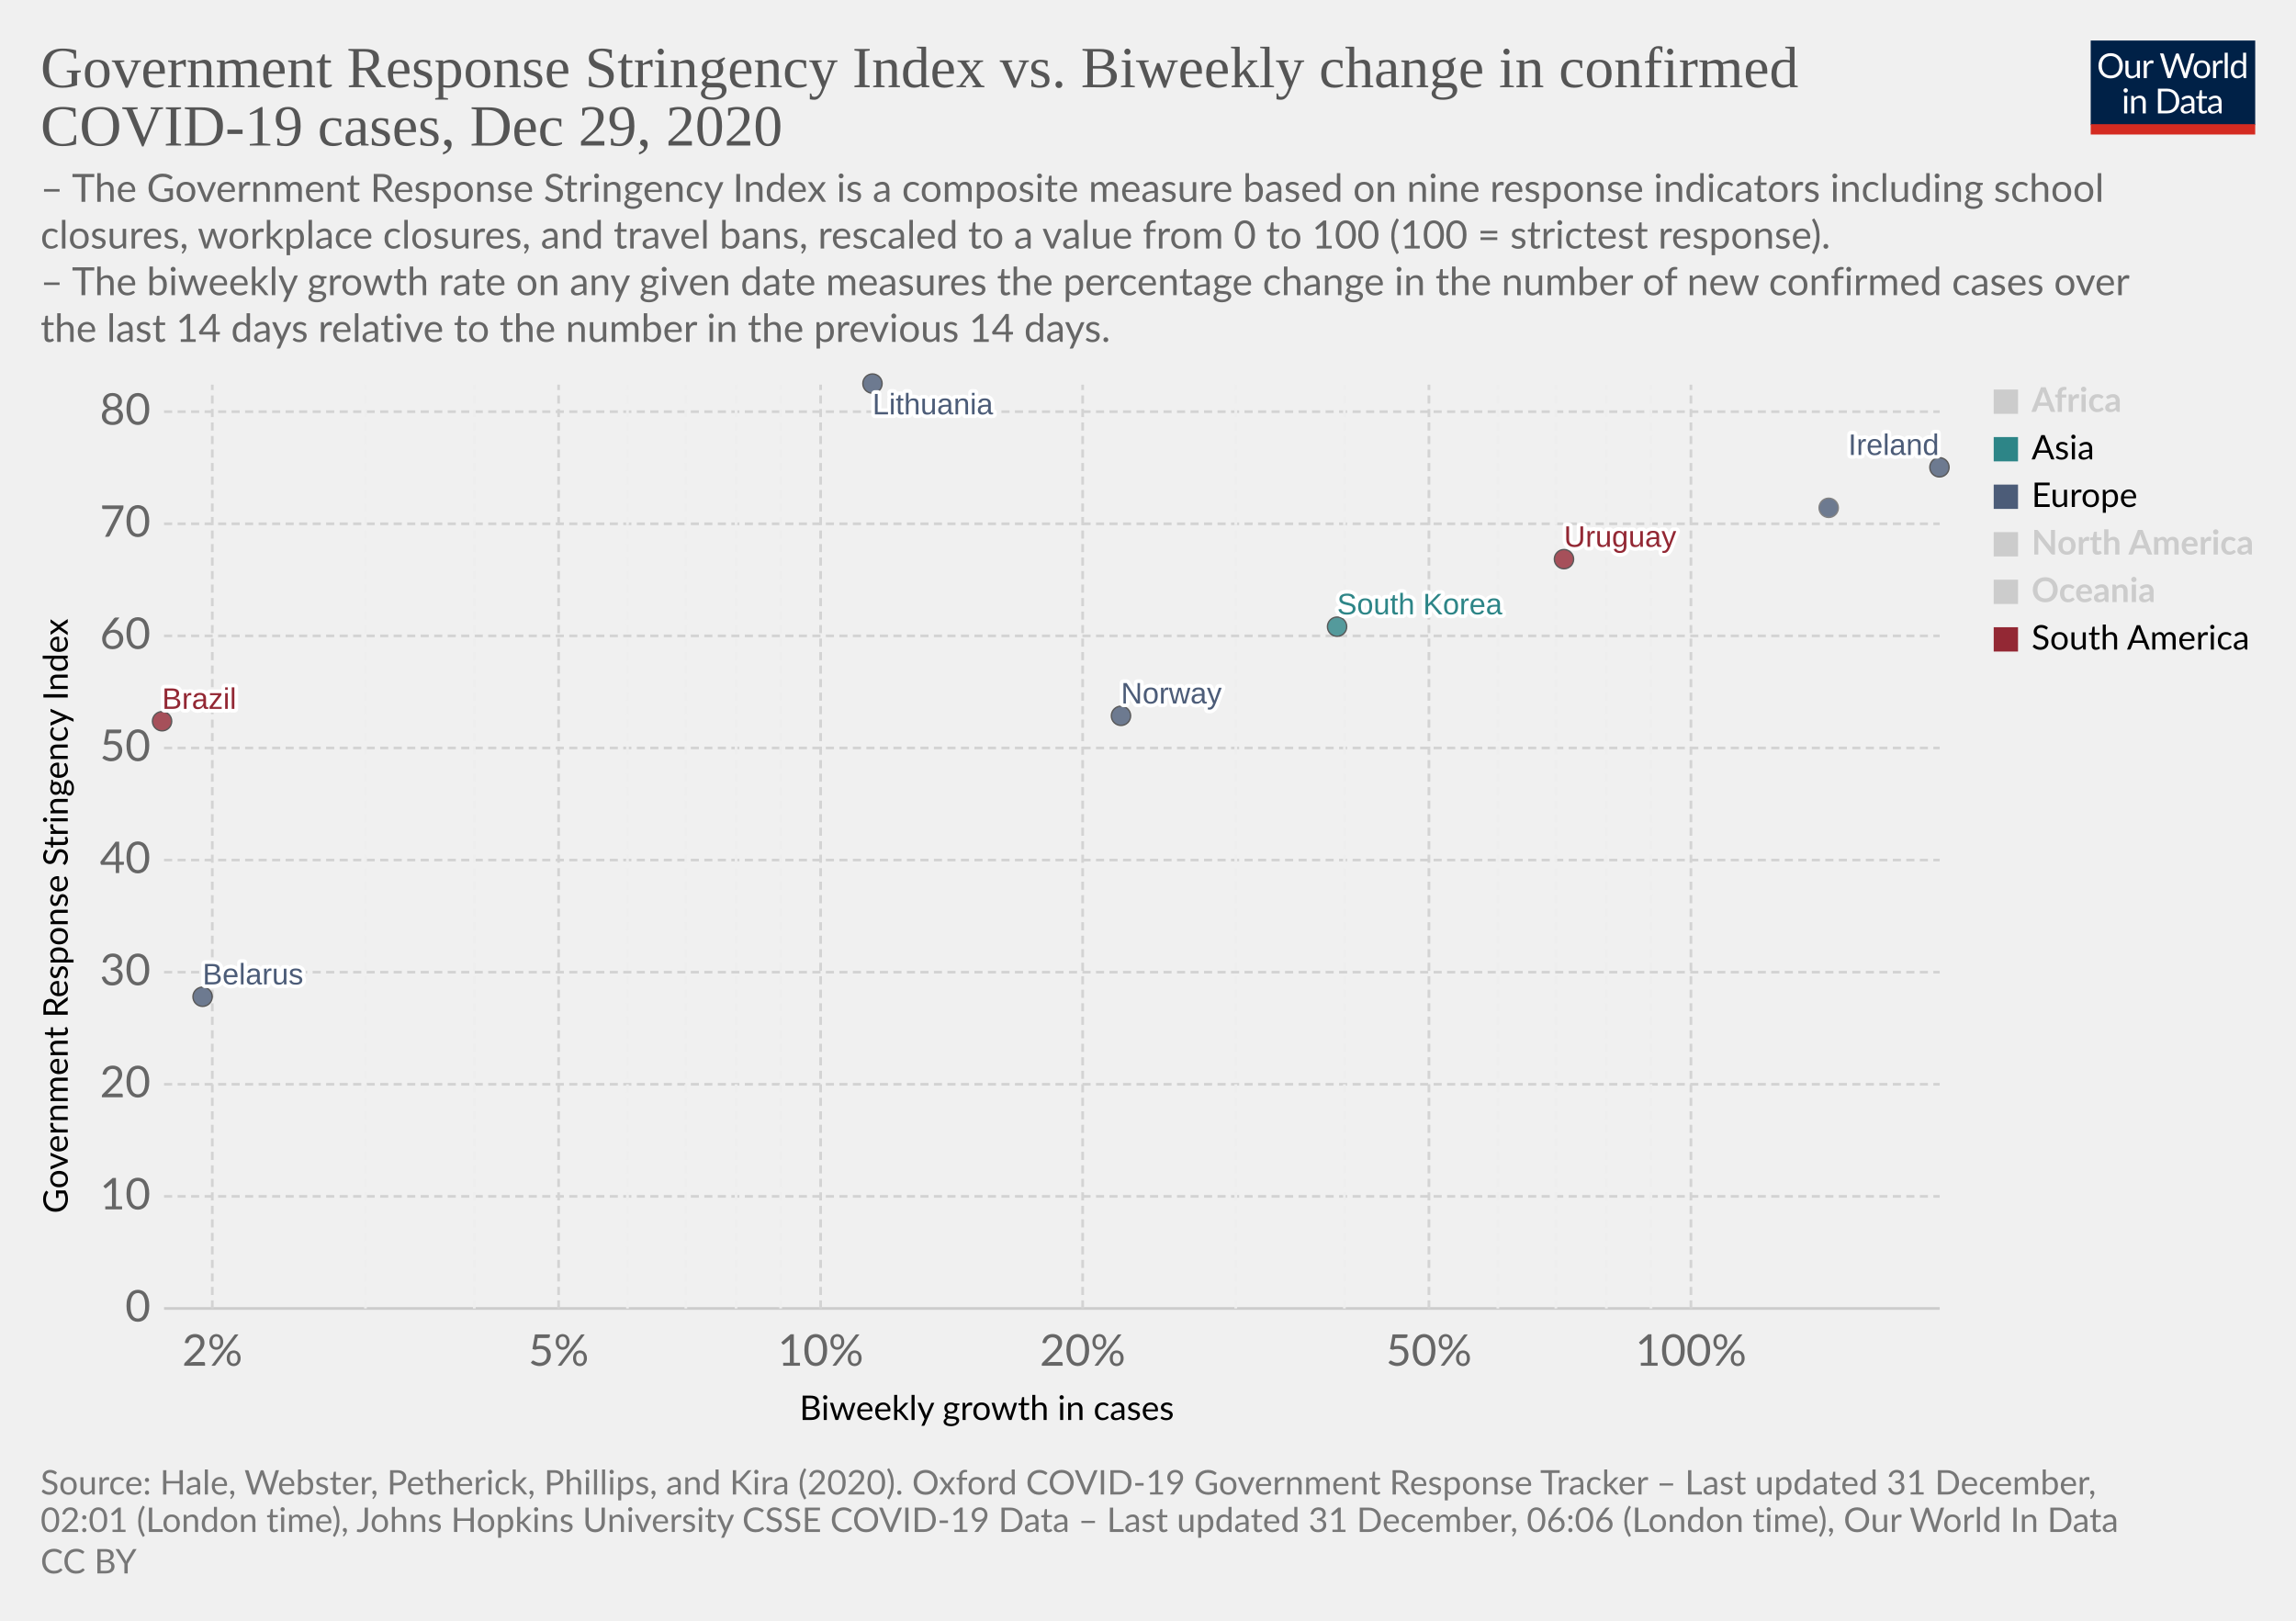
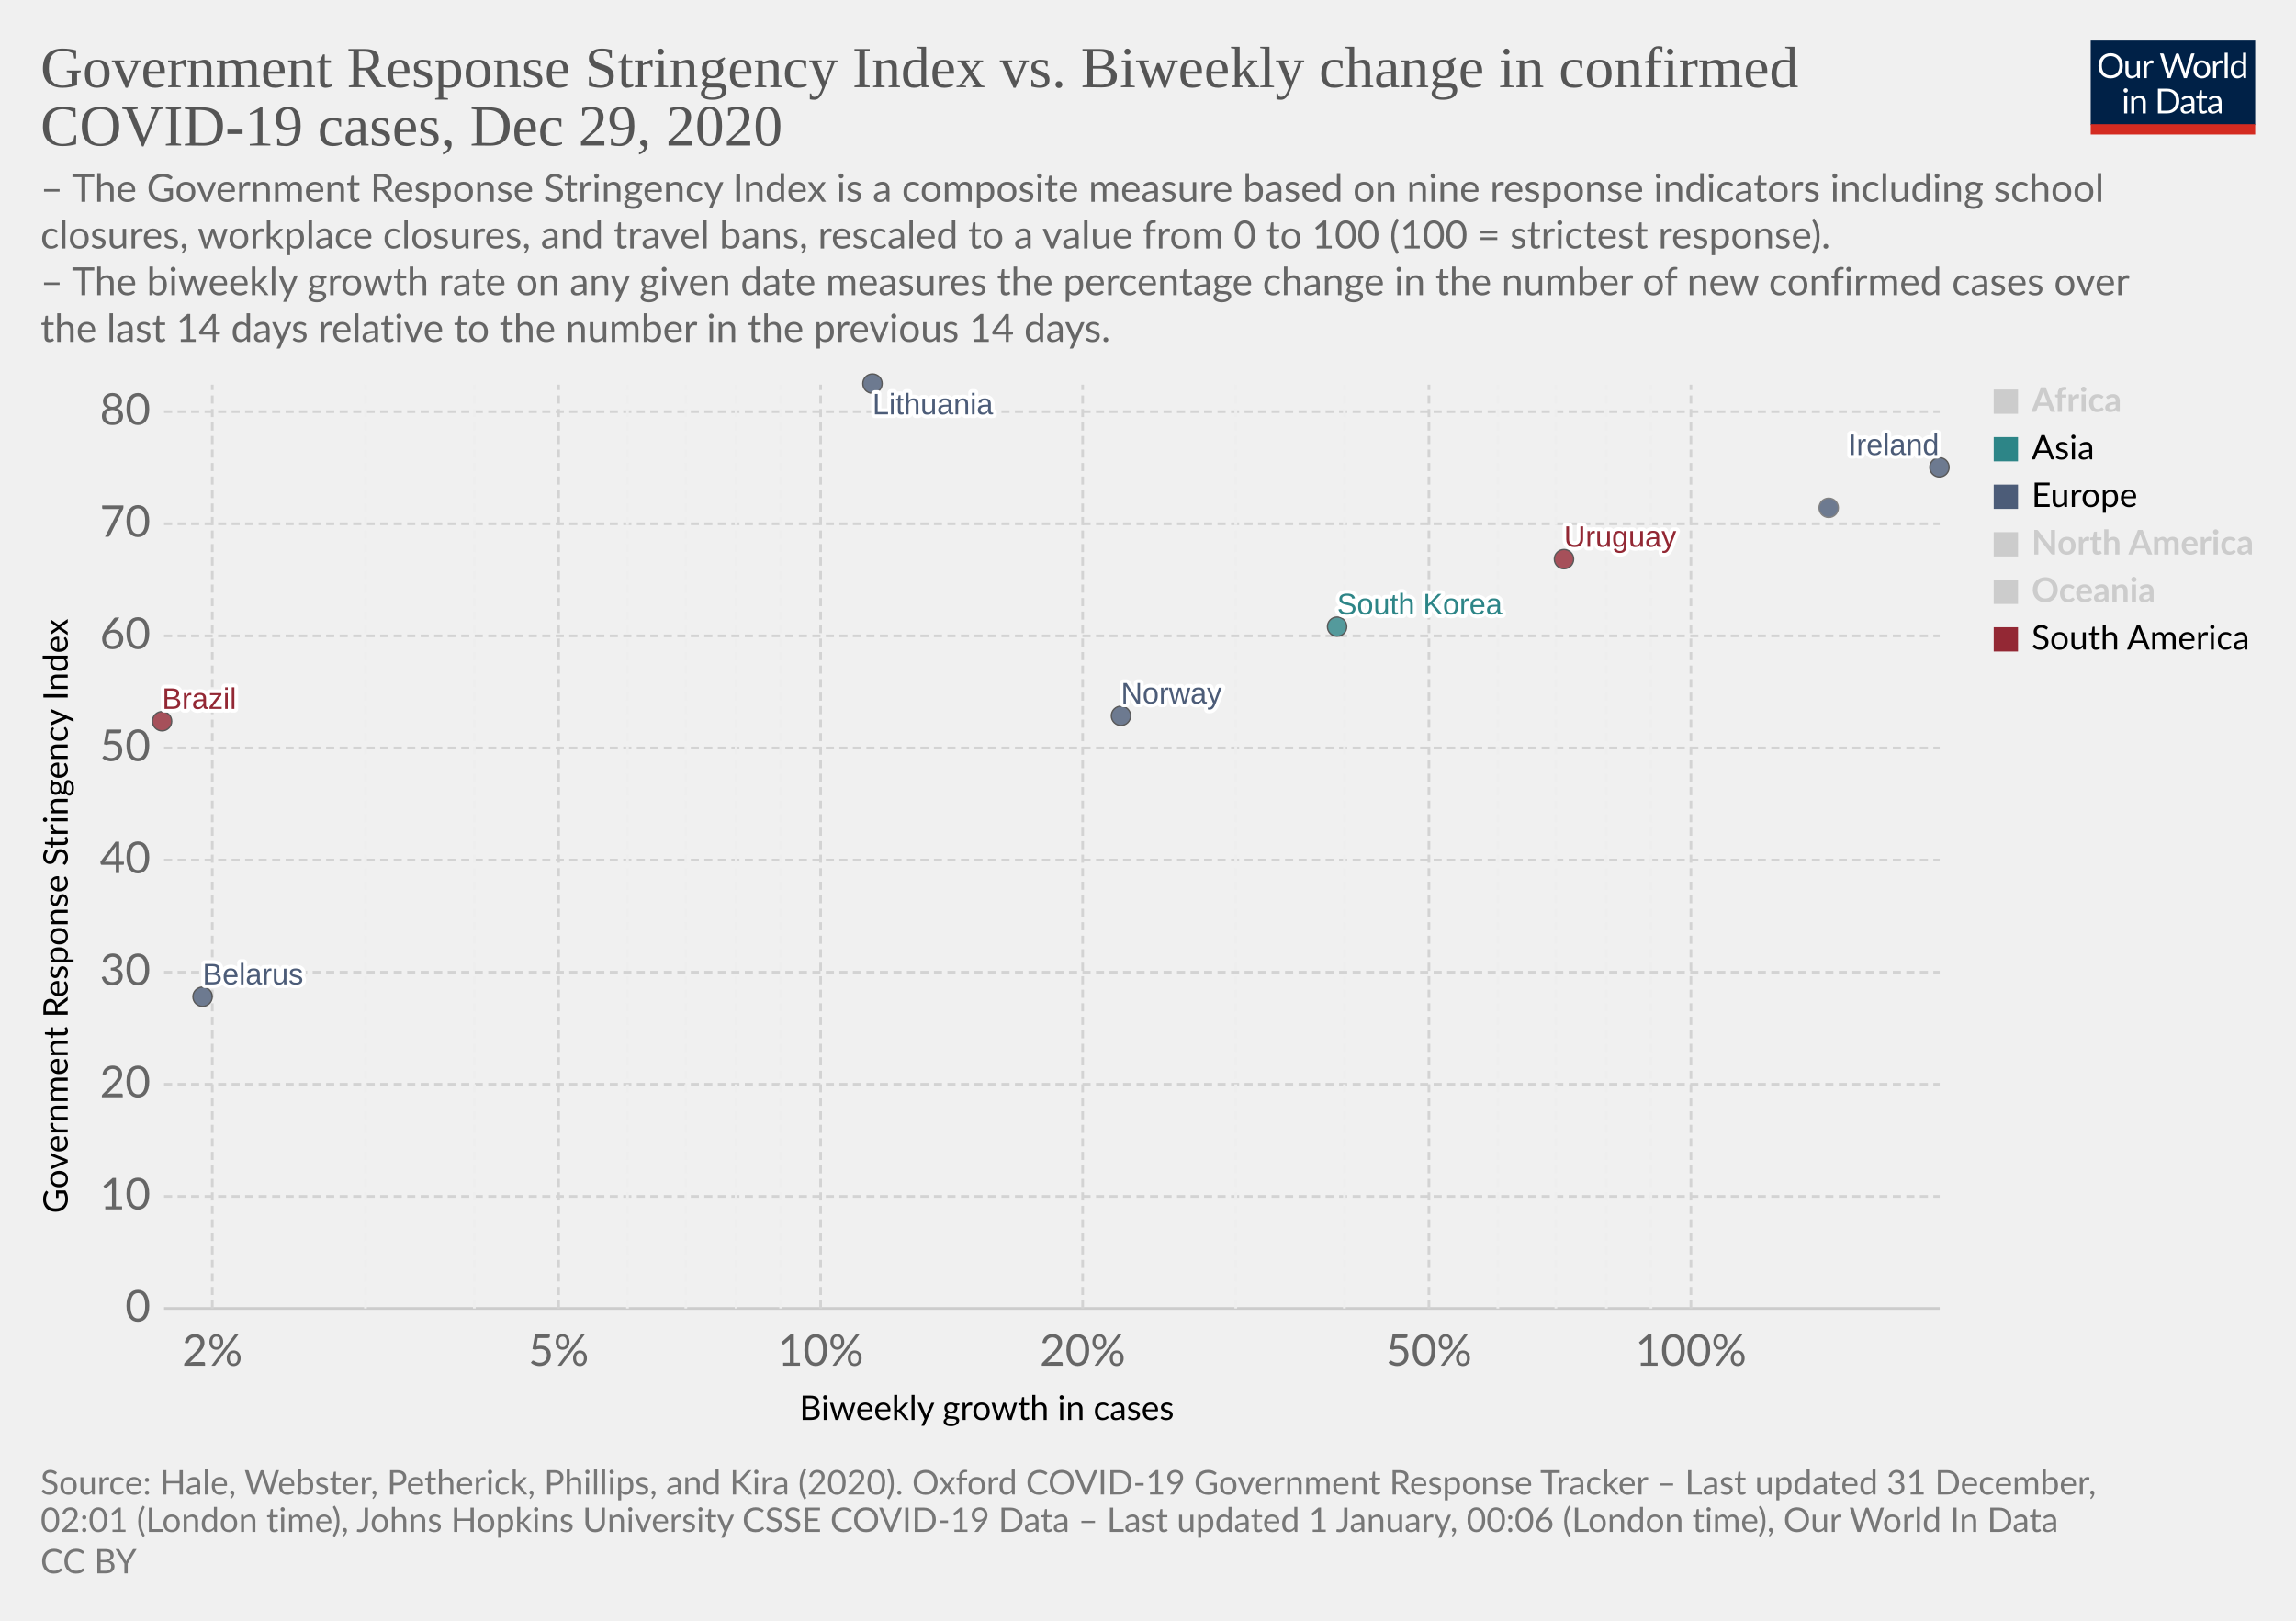
<svg xmlns="http://www.w3.org/2000/svg" version="1.1" style="background-color:#fff;-webkit-font-smoothing:antialiased" width="850" height="600" viewBox="0 0 850 600" font-family="Lato,'Helvetica Neue',Helvetica,Arial,sans-serif" font-size="18" text-rendering="optimizeLegibility">
  <g class="HeaderView">
    <g transform="matrix(.29 0 0 .29 774 15)">
      <svg width="210" height="120" viewBox="0 0 210 120" fill="none">
        <g clip-path="url(#clip0)">
          <path d="M0 0h210v107.89H0V0z" fill="#002147" />
          <path d="M40.98 32.25c0 2.36-.38 4.53-1.12 6.51a14.26 14.26 0 01-8.1 8.4c-1.9.78-4.02 1.17-6.34 1.17a16.6 16.6 0 01-6.33-1.17 14.31 14.31 0 01-8.08-8.4 18.29 18.29 0 01-1.12-6.51c0-2.36.38-4.53 1.12-6.5a14.32 14.32 0 018.07-8.44c1.92-.8 4.03-1.19 6.34-1.19 2.32 0 4.43.4 6.34 1.19 1.92.8 3.56 1.9 4.93 3.34a14.87 14.87 0 013.17 5.1 18.1 18.1 0 011.12 6.5zm-4.38 0c0-1.94-.26-3.68-.8-5.22a10.91 10.91 0 00-2.24-3.89 9.68 9.68 0 00-3.52-2.46 11.95 11.95 0 00-4.62-.86c-1.68 0-3.21.28-4.6.86a9.88 9.88 0 00-3.54 2.46 10.91 10.91 0 00-2.24 3.9c-.53 1.53-.8 3.27-.8 5.2 0 1.94.27 3.68.8 5.22a11.17 11.17 0 002.24 3.9 10.01 10.01 0 003.55 2.44c1.38.56 2.9.83 4.6.83 1.7 0 3.24-.27 4.61-.83a9.8 9.8 0 003.52-2.44 11.17 11.17 0 002.25-3.9c.53-1.54.8-3.28.8-5.21zm26.22-6.54V48H60.5c-.56 0-.9-.27-1.05-.81l-.31-2.4a12.45 12.45 0 01-3.26 2.6c-1.2.64-2.58.96-4.13.96-1.22 0-2.3-.2-3.24-.6a6.52 6.52 0 01-2.33-1.7 7.37 7.37 0 01-1.43-2.67c-.3-1.04-.46-2.2-.46-3.45V25.7h3.91v14.22c0 1.68.38 2.99 1.15 3.91.77.93 1.96 1.39 3.54 1.39 1.16 0 2.24-.27 3.23-.82a10.42 10.42 0 002.8-2.28V25.7h3.91zm8.61 4.47a9.94 9.94 0 012.6-3.56 5.64 5.64 0 013.76-1.3c.47 0 .92.05 1.34.15.44.1.83.27 1.17.49l-.3 2.92c-.09.37-.3.55-.66.55-.2 0-.5-.04-.9-.13a6.21 6.21 0 00-3.24.18c-.54.2-1.03.5-1.47.92-.42.4-.81.9-1.17 1.5-.33.58-.64 1.26-.92 2.02V48H67.7V25.71h2.25c.42 0 .72.08.88.25.16.16.27.44.33.83l.26 3.39zm61.16-13.7L122.75 48h-3.82l-7.99-24.05a21.95 21.95 0 01-.42-1.58 38.36 38.36 0 01-.44 1.58L102.05 48h-3.83L88.4 16.47h3.54c.38 0 .7.1.95.29.26.2.43.43.5.73l6.52 21.9c.1.4.2.83.28 1.28.1.46.2.94.29 1.46l.3-1.46c.12-.47.25-.9.38-1.27l7.41-21.91c.1-.25.26-.48.51-.69.27-.22.58-.33.95-.33h1.23c.38 0 .69.1.92.29.24.2.41.43.53.73l7.4 21.9a28.4 28.4 0 01.68 2.62 29.52 29.52 0 01.52-2.61l6.54-21.91c.07-.27.23-.5.48-.7.27-.21.58-.32.95-.32h3.32zm9.35 8.88c1.63 0 3.1.27 4.4.82a9.43 9.43 0 015.46 5.94c.5 1.4.74 2.98.74 4.73 0 1.76-.25 3.34-.74 4.75a9.43 9.43 0 01-5.46 5.92c-1.3.52-2.77.79-4.4.79-1.64 0-3.12-.27-4.44-.8a9.42 9.42 0 01-3.35-2.3c-.92-1-1.63-2.2-2.13-3.61-.49-1.41-.73-3-.73-4.75s.24-3.33.73-4.73c.5-1.43 1.2-2.64 2.13-3.63a9.4 9.4 0 013.35-2.31c1.32-.55 2.8-.82 4.44-.82zm0 19.89c2.2 0 3.84-.73 4.93-2.2 1.08-1.48 1.63-3.54 1.63-6.18 0-2.66-.55-4.72-1.63-6.2-1.09-1.49-2.73-2.23-4.93-2.23-1.12 0-2.09.2-2.93.57a5.7 5.7 0 00-2.06 1.65 7.5 7.5 0 00-1.24 2.67c-.26 1.04-.4 2.22-.4 3.54 0 2.64.55 4.7 1.64 6.18 1.1 1.47 2.76 2.2 4.99 2.2zm17.97-15.07a9.94 9.94 0 012.6-3.56 5.64 5.64 0 013.76-1.3c.47 0 .91.05 1.34.15.44.1.83.27 1.16.49l-.28 2.92c-.09.37-.31.55-.66.55-.2 0-.5-.04-.9-.13a6.2 6.2 0 00-3.24.18c-.54.2-1.03.5-1.47.92-.43.4-.82.9-1.17 1.5a13.1 13.1 0 00-.92 2.02V48h-3.94V25.71h2.24c.43 0 .72.08.88.25.17.16.28.44.33.83l.27 3.39zm15.04-14.59V48h-3.92V15.6h3.92zm19.55 15.43a6.22 6.22 0 00-2.38-2.05 6.7 6.7 0 00-2.86-.6c-2.07 0-3.66.75-4.77 2.23-1.12 1.48-1.68 3.6-1.68 6.33 0 1.46.13 2.7.38 3.74a7.29 7.29 0 001.1 2.56 4.35 4.35 0 001.78 1.45c.7.3 1.5.46 2.4.46 1.29 0 2.41-.3 3.36-.88a9.6 9.6 0 002.67-2.49V31.02zm3.91-15.43V48h-2.33c-.56 0-.9-.27-1.06-.81l-.35-2.71a12.13 12.13 0 01-3.25 2.77 8.28 8.28 0 01-4.23 1.06 7.31 7.31 0 01-6.14-2.9c-.73-.96-1.3-2.15-1.69-3.57a18.35 18.35 0 01.07-9.48 11.29 11.29 0 011.89-3.7 8.7 8.7 0 017.06-3.34 7.96 7.96 0 016.12 2.62V15.59h3.91zM46.61 70.71V93H42.7V70.71h3.91zm.84-7c0 .39-.08.75-.24 1.09a2.81 2.81 0 01-1.52 1.47 2.67 2.67 0 01-2.16 0 2.9 2.9 0 01-1.45-1.47 2.67 2.67 0 010-2.16c.15-.35.35-.65.6-.9.25-.27.53-.47.85-.62a2.67 2.67 0 012.16 0c.35.15.65.35.9.62.27.25.47.55.62.9.16.34.24.7.24 1.08zm7.97 10.24c.49-.54 1-1.04 1.54-1.48a9.85 9.85 0 013.66-1.84 8.96 8.96 0 015.43.35c.94.4 1.72.97 2.33 1.71a7.36 7.36 0 011.43 2.67c.32 1.04.49 2.19.49 3.45V93h-3.94V78.81c0-1.69-.4-3-1.17-3.92-.76-.93-1.93-1.4-3.5-1.4a6.6 6.6 0 00-3.25.83c-1 .56-1.92 1.31-2.77 2.27V93h-3.94V70.71h2.35c.56 0 .9.28 1.04.82l.3 2.42zm57.7 3.3c0 2.36-.37 4.5-1.11 6.44a14.3 14.3 0 01-3.17 4.98 14.1 14.1 0 01-4.93 3.2c-1.9.76-4.02 1.13-6.33 1.13H85.8V61.47h11.77c2.31 0 4.42.39 6.33 1.15a13.8 13.8 0 018.1 8.18 17.75 17.75 0 011.12 6.45zm-4.37 0c0-1.94-.26-3.67-.8-5.2a10.94 10.94 0 00-2.23-3.87 9.57 9.57 0 00-3.53-2.42 12.23 12.23 0 00-4.61-.83h-7.5v24.62h7.5c1.7 0 3.24-.28 4.61-.84a9.7 9.7 0 003.53-2.4 10.94 10.94 0 002.24-3.87c.53-1.53.8-3.26.8-5.2zm19.8 5.72c-1.8.06-3.34.2-4.62.44-1.26.22-2.3.51-3.1.88-.8.36-1.37.8-1.74 1.3-.35.5-.53 1.05-.53 1.67 0 .58.1 1.1.3 1.52a3 3 0 00.76 1.05c.34.27.73.46 1.17.6.45.11.94.17 1.45.17a7.28 7.28 0 003.5-.81 11.95 11.95 0 002.82-2.2v-4.62zm-12.65-9.11a12.73 12.73 0 013.98-2.66c1.43-.59 3-.88 4.73-.88 1.25 0 2.36.2 3.33.61a6.81 6.81 0 013.94 4.38c.33 1.04.5 2.19.5 3.43V93h-1.74a1.8 1.8 0 01-.88-.18c-.2-.13-.36-.38-.48-.74l-.44-2.12c-.59.55-1.16 1.03-1.72 1.46a9.48 9.48 0 01-3.74 1.7c-.69.15-1.46.23-2.3.23-.87 0-1.69-.12-2.45-.35a5.34 5.34 0 01-3.34-2.93 6.64 6.64 0 01-.49-2.64c0-.88.25-1.72.73-2.53a6.33 6.33 0 012.35-2.17c1.09-.63 2.5-1.15 4.25-1.54 1.75-.41 3.89-.65 6.42-.7v-1.75c0-1.73-.37-3.03-1.12-3.91-.75-.9-1.84-1.34-3.28-1.34-.97 0-1.78.12-2.44.37-.64.23-1.2.5-1.7.81l-1.23.82c-.33.23-.67.35-1 .35-.27 0-.5-.07-.69-.2a2.1 2.1 0 01-.48-.53l-.7-1.25zm27.67 19.5c-1.76 0-3.12-.5-4.07-1.48-.94-.98-1.41-2.4-1.41-4.25V74h-2.68a.9.9 0 01-.6-.2c-.16-.14-.24-.36-.24-.66v-1.56l3.65-.46.9-6.89a.9.9 0 01.29-.52.88.88 0 01.62-.22H142v7.67h6.44V74H142v13.38c0 .94.22 1.63.68 2.09.45.45 1.04.68 1.76.68a3.21 3.21 0 001.85-.53l.55-.35c.16-.12.3-.18.41-.18.2 0 .4.13.55.38l1.15 1.87a7.45 7.45 0 01-2.44 1.5c-.96.35-1.94.52-2.95.52zm19.68-10.4c-1.8.07-3.34.21-4.62.45-1.26.22-2.3.51-3.1.88-.8.36-1.37.8-1.74 1.3-.35.5-.53 1.05-.53 1.67 0 .58.1 1.1.3 1.52.18.42.44.77.76 1.05.34.27.73.46 1.17.6.45.11.94.17 1.45.17a7.3 7.3 0 003.5-.81 12.04 12.04 0 002.82-2.2v-4.62zm-12.65-9.1a12.72 12.72 0 013.99-2.66c1.42-.59 3-.88 4.72-.88 1.25 0 2.36.2 3.33.61a6.81 6.81 0 013.94 4.38c.33 1.04.5 2.19.5 3.43V93h-1.74a1.8 1.8 0 01-.88-.18c-.2-.13-.36-.38-.48-.74l-.44-2.12c-.59.55-1.16 1.03-1.72 1.46a9.48 9.48 0 01-3.74 1.7c-.69.15-1.46.23-2.3.23-.87 0-1.69-.12-2.45-.35a5.33 5.33 0 01-3.34-2.93 6.62 6.62 0 01-.49-2.64c0-.88.25-1.72.73-2.53a6.33 6.33 0 012.35-2.17c1.09-.63 2.5-1.15 4.25-1.54a31.2 31.2 0 016.42-.7v-1.75c0-1.73-.37-3.03-1.12-3.91-.75-.9-1.84-1.34-3.28-1.34-.97 0-1.78.12-2.44.37-.64.23-1.2.5-1.7.81-.46.3-.87.57-1.22.82-.34.23-.68.35-1.02.35-.26 0-.49-.07-.68-.2a1.88 1.88 0 01-.48-.53l-.7-1.25z" fill="#fff" />
          <path fill="#D42B21" d="M0 106.79h210V120H0z" />
        </g>
        <defs>
          <clipPath id="clip0">
            <path fill="#fff" d="M0 0h210v120H0z" />
          </clipPath>
        </defs>
      </svg>
    </g>
    <a href="https://ourworldindata.org/grapher/government-response-stringency-index-vs-biweekly-change-in-confirmed-covid-19-cases?time=latest" target="_blank" rel="noopener" font-family="&quot;Playfair Display&quot;,Georgia,&quot;Times New Roman&quot;,serif">
      <text font-size="21.6" x="15" y="32.3" fill="#555">
        <tspan x="15" y="32.28">Government Response Stringency Index vs. Biweekly change in confirmed</tspan>
        <tspan x="15" y="53.88">COVID-19 cases, Dec 29, 2020</tspan>
      </text>
    </a>
    <text font-size="14.4" x="15" y="74.7" fill="#666">
      <tspan x="15" y="74.72">– The Government Response Stringency Index is a composite measure based on nine response indicators including school</tspan>
      <tspan x="15" y="92">closures, workplace closures, and travel bans, rescaled to a value from 0 to 100 (100 = strictest response).</tspan>
      <tspan x="15" y="109.28"> – The biweekly growth rate on any given date measures the percentage change in the number of new confirmed cases over</tspan>
      <tspan x="15" y="126.56">the last 14 days relative to the number in the previous 14 days.</tspan>
    </text>
  </g>
  <g class="ScatterPlot">
    <g class="DualAxisView">
      <g class="HorizontalAxis">
        <text font-size="12.6" x="296" y="525.7">
          <tspan x="295.99" y="525.68">Biweekly growth in cases</tspan>
        </text>
        <text x="78.6" y="505.6" fill="#666" text-anchor="middle" font-size="16.2">2%</text>
        <text x="206.8" y="505.6" fill="#666" text-anchor="middle" font-size="16.2">5%</text>
        <text x="303.8" y="505.6" fill="#666" text-anchor="middle" font-size="16.2">10%</text>
        <text x="400.8" y="505.6" fill="#666" text-anchor="middle" font-size="16.2">20%</text>
        <text x="529" y="505.6" fill="#666" text-anchor="middle" font-size="16.2">50%</text>
        <text x="626" y="505.6" fill="#666" text-anchor="middle" font-size="16.2">100%</text>
      </g>
      <g class="VerticalAxis">
        <text font-size="12.6" x="-449.2" y="25.1" transform="rotate(-90)">
          <tspan x="-449.2" y="25.08">Government Response Stringency Index</tspan>
        </text>
        <text x="55.74" y="484.4" fill="#666" dominant-baseline="middle" text-anchor="end" font-size="16.2">0</text>
        <text x="55.74" y="442.9" fill="#666" dominant-baseline="middle" text-anchor="end" font-size="16.2">10</text>
        <text x="55.74" y="401.4" fill="#666" dominant-baseline="middle" text-anchor="end" font-size="16.2">20</text>
        <text x="55.74" y="359.9" fill="#666" dominant-baseline="middle" text-anchor="end" font-size="16.2">30</text>
        <text x="55.74" y="318.4" fill="#666" dominant-baseline="middle" text-anchor="end" font-size="16.2">40</text>
        <text x="55.74" y="276.9" fill="#666" dominant-baseline="middle" text-anchor="end" font-size="16.2">50</text>
        <text x="55.74" y="235.4" fill="#666" dominant-baseline="middle" text-anchor="end" font-size="16.2">60</text>
        <text x="55.74" y="193.9" fill="#666" dominant-baseline="middle" text-anchor="end" font-size="16.2">70</text>
        <text x="55.74" y="152.4" fill="#666" dominant-baseline="middle" text-anchor="end" font-size="16.2">80</text>
      </g>
      <g class="AxisGridLines horizontalLines">
        <path stroke="#ccc" d="M60.74 484.4h657.35" />
        <path stroke="#d3d3d3" stroke-dasharray="3,2" d="M60.74 442.9h657.35M60.74 401.4h657.35M60.74 359.9h657.35M60.74 318.4h657.35M60.74 276.9h657.35M60.74 235.4h657.35M60.74 193.9h657.35M60.74 152.4h657.35" />
      </g>
      <g class="AxisGridLines verticalLines" stroke-dasharray="3,2">
        <path stroke="#d3d3d3" d="M78.6 484.4v-342" />
        <path stroke="#eee" d="M135.3 484.4v-342M175.6 484.4v-342" />
        <path stroke="#d3d3d3" d="M206.8 484.4v-342" />
        <path stroke="#eee" d="M232.3 484.4v-342M253.9 484.4v-342M272.5 484.4v-342M289 484.4v-342" />
        <path stroke="#d3d3d3" d="M303.8 484.4v-342M400.8 484.4v-342" />
        <path stroke="#eee" d="M457.5 484.4v-342M497.7 484.4v-342" />
        <path stroke="#d3d3d3" d="M529 484.4v-342" />
        <path stroke="#eee" d="M554.5 484.4v-342M576 484.4v-342M594.7 484.4v-342M611.2 484.4v-342" />
        <path stroke="#d3d3d3" d="M626 484.4v-342" />
      </g>
    </g>
    <g class="PointsWithLabels clickable" clip-path="url(#a)" font-family="Arial, sans-serif">
      <path fill="rgba(255,255,255,0)" d="M60.74 142.4h657.35v342H60.74z" />
      <defs>
        <clipPath id="a">
          <path d="M50.74 132.4h677.35v362H50.74z" />
        </clipPath>
      </defs>
      <g class="key-Ireland_0">
        <circle cx="718" cy="173" r="3.57" fill="#4C5C78" opacity=".8" stroke="#333" stroke-width=".5" />
      </g>
      <g class="key-Norway_0">
        <circle cx="415" cy="265" r="3.57" fill="#4C5C78" opacity=".8" stroke="#333" stroke-width=".5" />
      </g>
      <g class="key-Lithuania_0">
        <circle cx="323" cy="142" r="3.57" fill="#4C5C78" opacity=".8" stroke="#333" stroke-width=".5" />
      </g>
      <g class="key-Belarus_0">
        <circle cx="75" cy="369" r="3.57" fill="#4C5C78" opacity=".8" stroke="#333" stroke-width=".5" />
      </g>
      <g class="key-Brazil_0">
        <circle cx="60" cy="267" r="3.57" fill="#932834" opacity=".8" stroke="#333" stroke-width=".5" />
      </g>
      <g class="key-Uruguay_0">
        <circle cx="579" cy="207" r="3.57" fill="#932834" opacity=".8" stroke="#333" stroke-width=".5" />
      </g>
      <g class="key-South-Korea_0">
        <circle cx="495" cy="232" r="3.57" fill="#2D8587" opacity=".8" stroke="#333" stroke-width=".5" />
      </g>
      <g class="key-Monaco_0">
        <circle cx="677" cy="188" r="3.57" fill="#4C5C78" opacity=".8" stroke="#666" stroke-width=".5" />
      </g>
      <g class="backgroundLabels" fill="#333" font-size="11" font-weight="400">
        <text x="684.23" y="168.43" fill="#fff" stroke="#fff" stroke-linecap="round" stroke-linejoin="round" stroke-width=".25em">Ireland</text>
        <text x="684.23" y="168.43" fill="#4C5C78">Ireland</text>
        <text x="415" y="260.43" fill="#fff" stroke="#fff" stroke-linecap="round" stroke-linejoin="round" stroke-width=".25em">Norway</text>
        <text x="415" y="260.43" fill="#4C5C78">Norway</text>
        <text x="323" y="153.4" fill="#fff" stroke="#fff" stroke-linecap="round" stroke-linejoin="round" stroke-width=".25em">Lithuania</text>
        <text x="323" y="153.4" fill="#4C5C78">Lithuania</text>
        <text x="75" y="364.43" fill="#fff" stroke="#fff" stroke-linecap="round" stroke-linejoin="round" stroke-width=".25em">Belarus</text>
        <text x="75" y="364.43" fill="#4C5C78">Belarus</text>
        <text x="60" y="262.43" fill="#fff" stroke="#fff" stroke-linecap="round" stroke-linejoin="round" stroke-width=".25em">Brazil</text>
        <text x="60" y="262.43" fill="#932834">Brazil</text>
        <text x="579" y="202.43" fill="#fff" stroke="#fff" stroke-linecap="round" stroke-linejoin="round" stroke-width=".25em">Uruguay</text>
        <text x="579" y="202.43" fill="#932834">Uruguay</text>
        <text x="495" y="227.43" fill="#fff" stroke="#fff" stroke-linecap="round" stroke-linejoin="round" stroke-width=".25em">South Korea</text>
        <text x="495" y="227.43" fill="#2D8587">South Korea</text>
      </g>
    </g>
    <g class="ScatterColorLegend clickable" cursor="pointer">
      <g class="legendMark" fill="#ccc">
        <path d="M738.09 144.2h9v9h-9z" />
        <text font-size="12.6" x="752.1" y="152.5" font-weight="700">
          <tspan x="752.09" y="152.48">Africa</tspan>
        </text>
      </g>
      <g class="legendMark">
        <path fill="#2D8587" d="M738.09 161.8h9v9h-9z" />
        <text font-size="12.6" x="752.1" y="170.1">
          <tspan x="752.09" y="170.08">Asia</tspan>
        </text>
      </g>
      <g class="legendMark">
        <path fill="#4C5C78" d="M738.09 179.4h9v9h-9z" />
        <text font-size="12.6" x="752.1" y="187.7">
          <tspan x="752.09" y="187.68">Europe</tspan>
        </text>
      </g>
      <g class="legendMark" fill="#ccc">
        <path d="M738.09 197h9v9h-9z" />
        <text font-size="12.6" x="752.1" y="205.3" font-weight="700">
          <tspan x="752.09" y="205.28">North America</tspan>
        </text>
      </g>
      <g class="legendMark" fill="#ccc">
        <path d="M738.09 214.6h9v9h-9z" />
        <text font-size="12.6" x="752.1" y="222.9" font-weight="700">
          <tspan x="752.09" y="222.88">Oceania</tspan>
        </text>
      </g>
      <g class="legendMark">
        <path fill="#932834" d="M738.09 232.2h9v9h-9z" />
        <text font-size="12.6" x="752.1" y="240.5">
          <tspan x="752.09" y="240.48">South America</tspan>
        </text>
      </g>
    </g>
  </g>
  <g class="SourcesFooter" fill="#777">
    <g class="clickable" fill="#777">
      <text font-size="12.6" x="15" y="553.3">
        <tspan x="15" y="553.28">Source: Hale, Webster, Petherick, Phillips, and Kira (2020). Oxford COVID-19 Government Response Tracker – Last updated 31 December,</tspan>
-         <tspan x="15" y="567.14">02:01 (London time), Johns Hopkins University CSSE COVID-19 Data – Last updated 31 December, 06:06 (London time), Our World In Data</tspan>
+         <tspan x="15" y="567.14">02:01 (London time), Johns Hopkins University CSSE COVID-19 Data – Last updated 1 January, 00:06 (London time), Our World In Data</tspan>
      </text>
    </g>
    <text font-size="12.6" x="15" y="582.5">
      <tspan x="15" y="582.48">
        <a class="cclogo" href="http://creativecommons.org/licenses/by/4.0/deed.en_US" target="_blank" fill="#777">CC BY</a>
      </tspan>
    </text>
  </g>
</svg>
